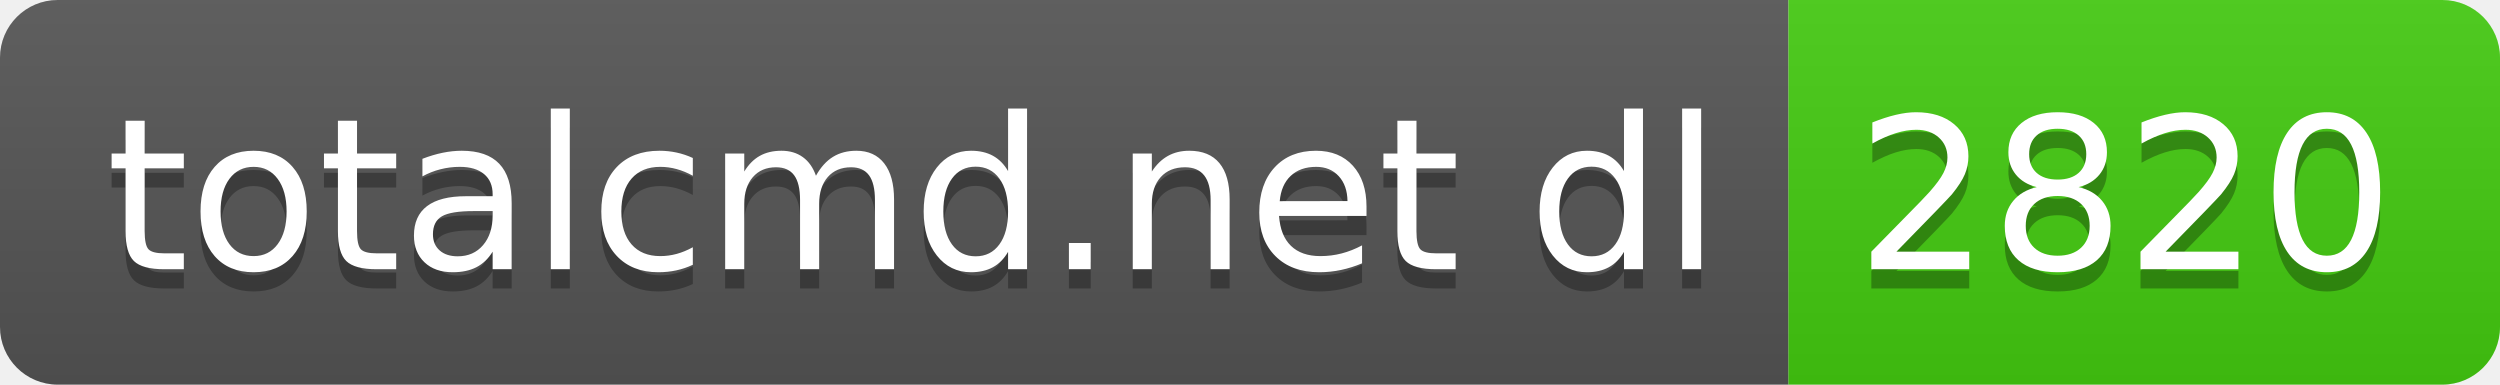
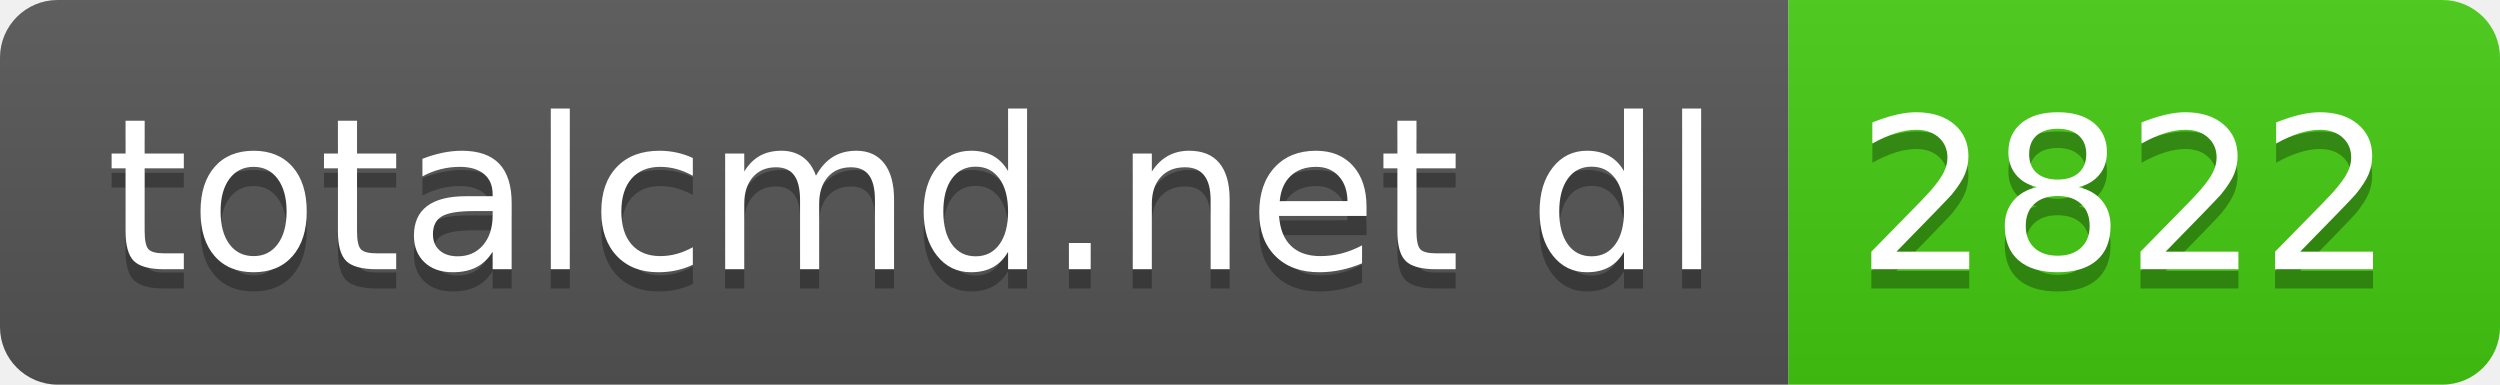
- <svg xmlns="http://www.w3.org/2000/svg" width="130" height="20" role="img" aria-label="totalcmd.net dl: 2820">
+ <svg xmlns="http://www.w3.org/2000/svg" width="130" height="20" role="img" aria-label="totalcmd.net dl: 2822">
  <linearGradient id="s" x2="0" y2="100%">
    <stop offset="0" stop-color="#bbb" stop-opacity=".1" />
    <stop offset="1" stop-opacity=".1" />
  </linearGradient>
  <clipPath id="r">
    <rect width="130" height="20" rx="3" fill="#fff" />
  </clipPath>
  <g clip-path="url(#r)">
    <rect width="93" height="20" fill="#555" />
    <rect x="93" width="37" height="20" fill="#4c1" />
    <rect width="130" height="20" fill="url(#s)" />
  </g>
  <g fill="#fff" text-anchor="middle" font-family="Verdana,Geneva,DejaVu Sans,sans-serif" text-rendering="geometricPrecision" font-size="110">
    <text aria-hidden="true" x="475" y="150" fill="#010101" fill-opacity=".3" transform="scale(.1)" textLength="830">totalcmd.net dl</text>
    <text x="475" y="140" transform="scale(.1)" fill="#fff" textLength="830">totalcmd.net dl</text>
-     <text aria-hidden="true" x="1105" y="150" fill="#010101" fill-opacity=".3" transform="scale(.1)" textLength="270">2820</text>
-     <text x="1105" y="140" transform="scale(.1)" fill="#fff" textLength="270">2820</text>
+     <text aria-hidden="true" x="1105" y="150" fill="#010101" fill-opacity=".3" transform="scale(.1)" textLength="270">2822</text>
+     <text x="1105" y="140" transform="scale(.1)" fill="#fff" textLength="270">2822</text>
  </g>
</svg>
